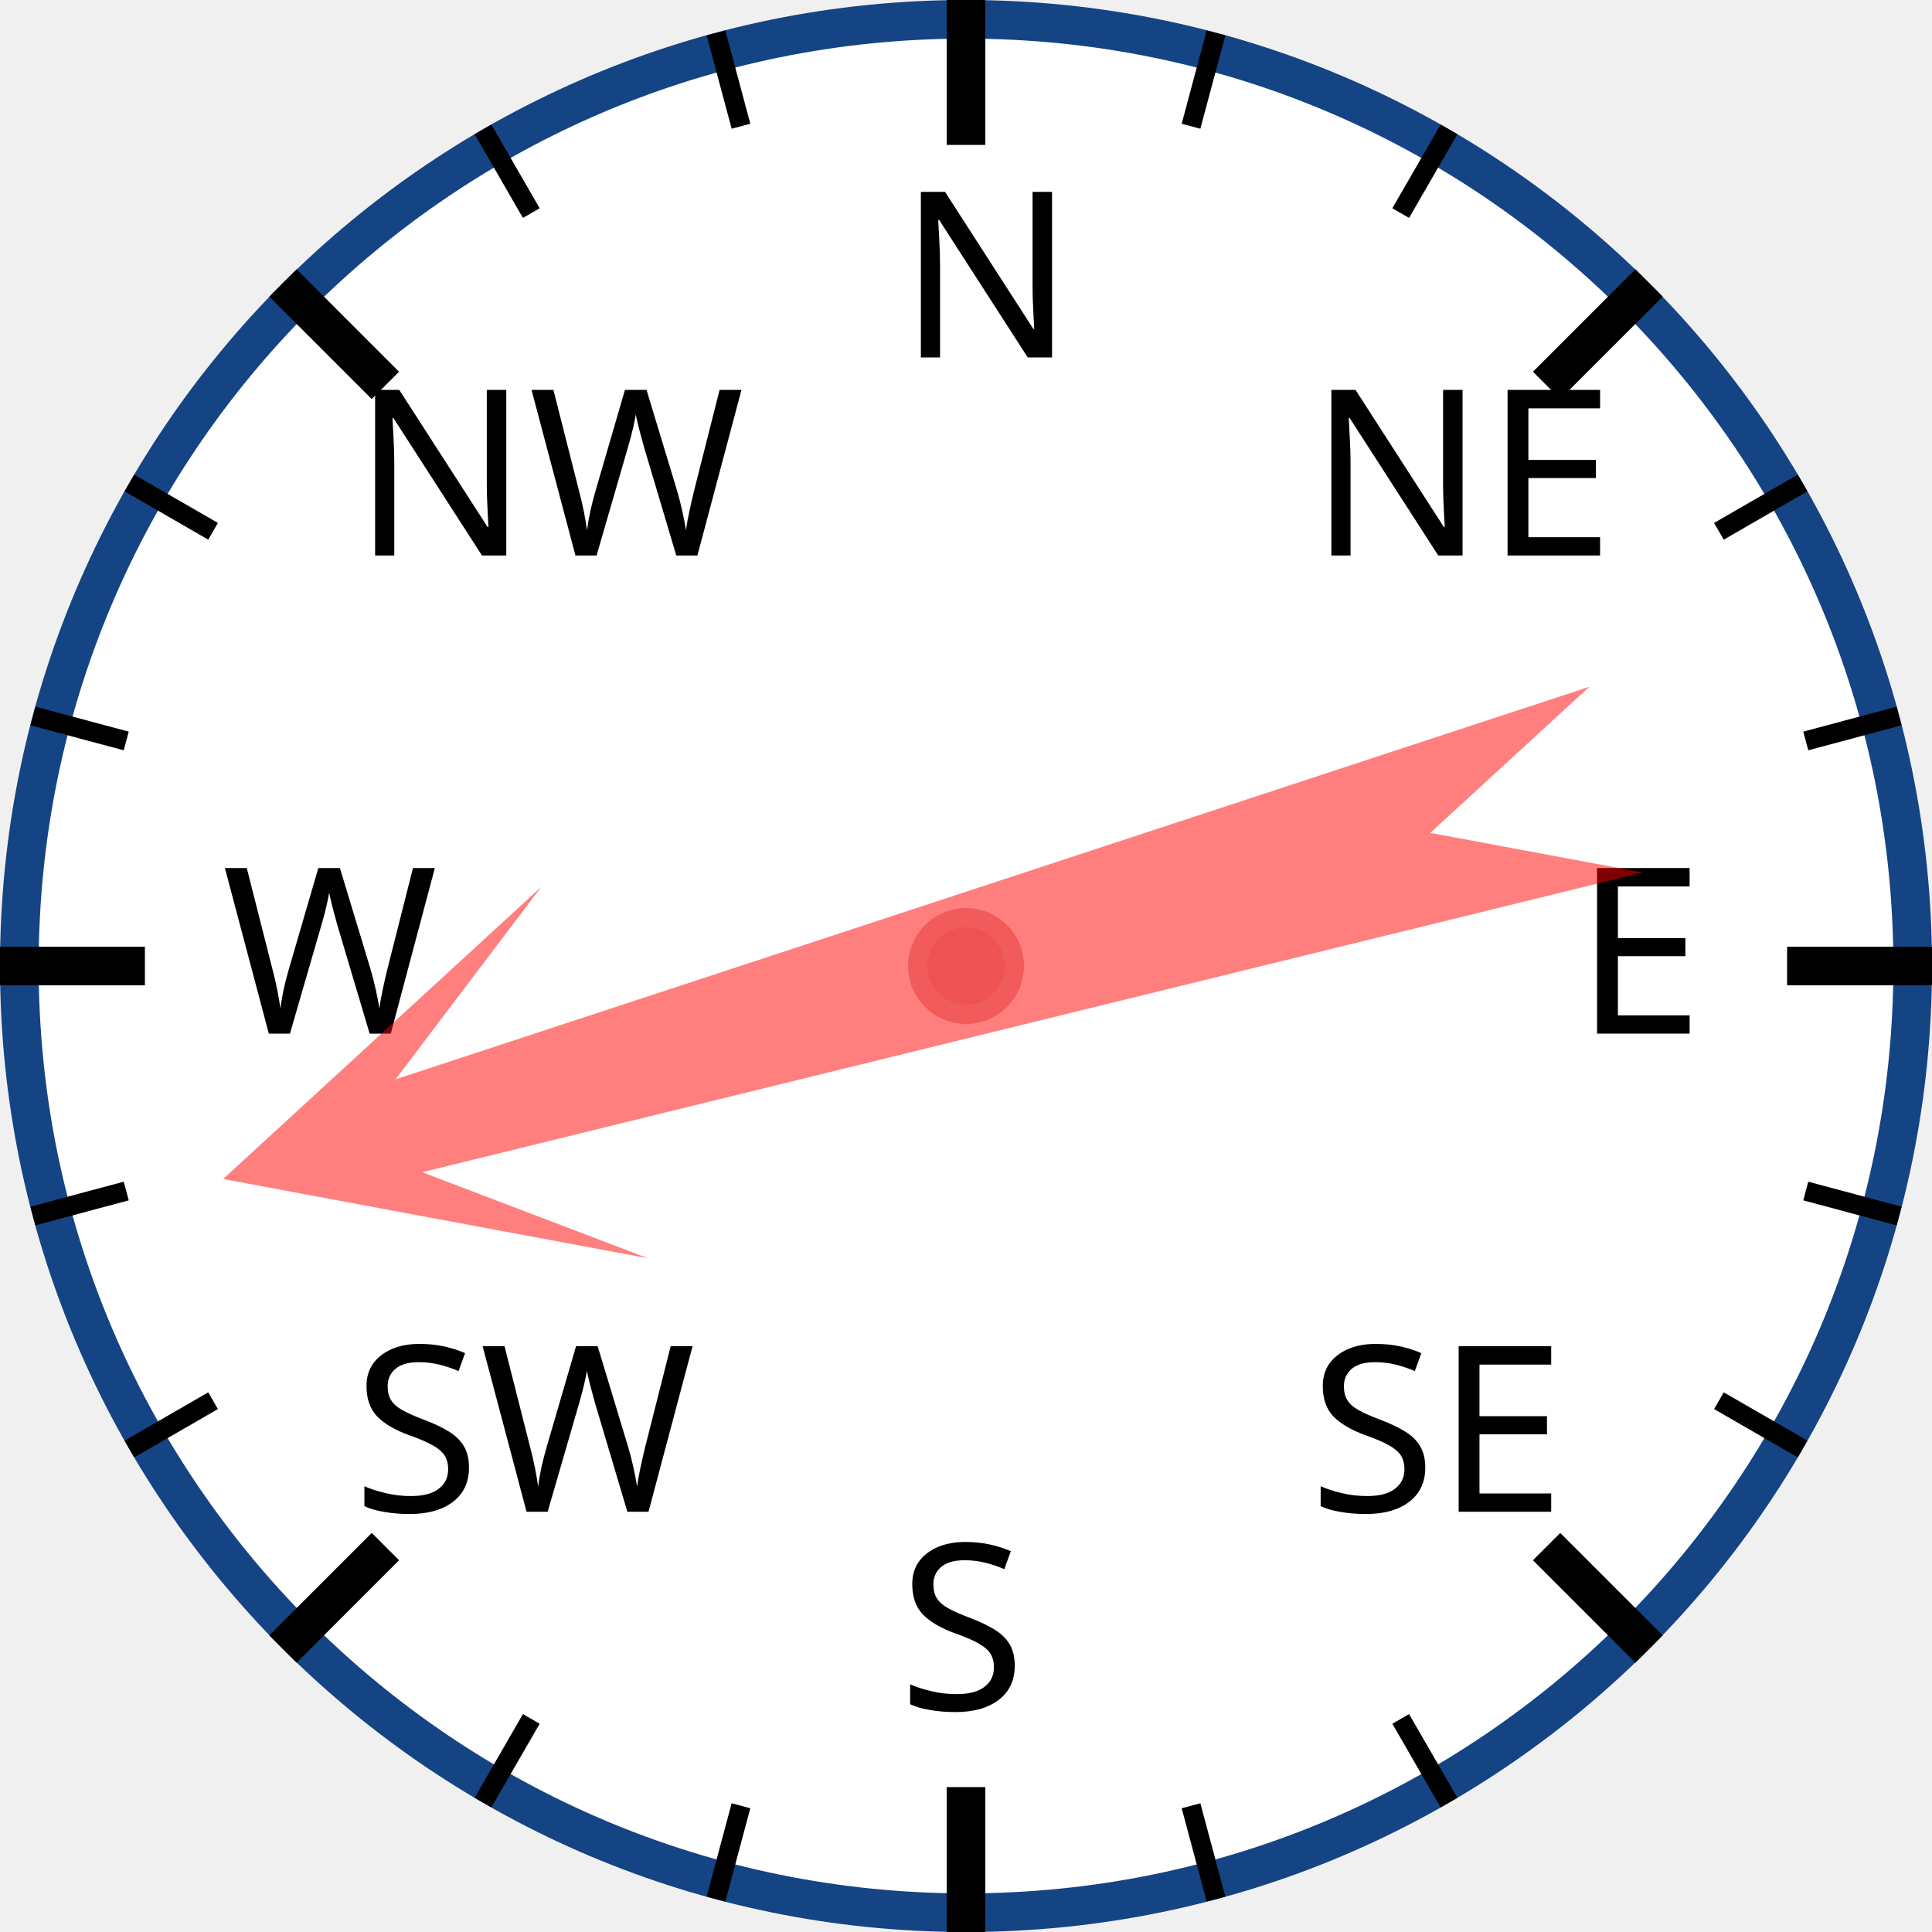
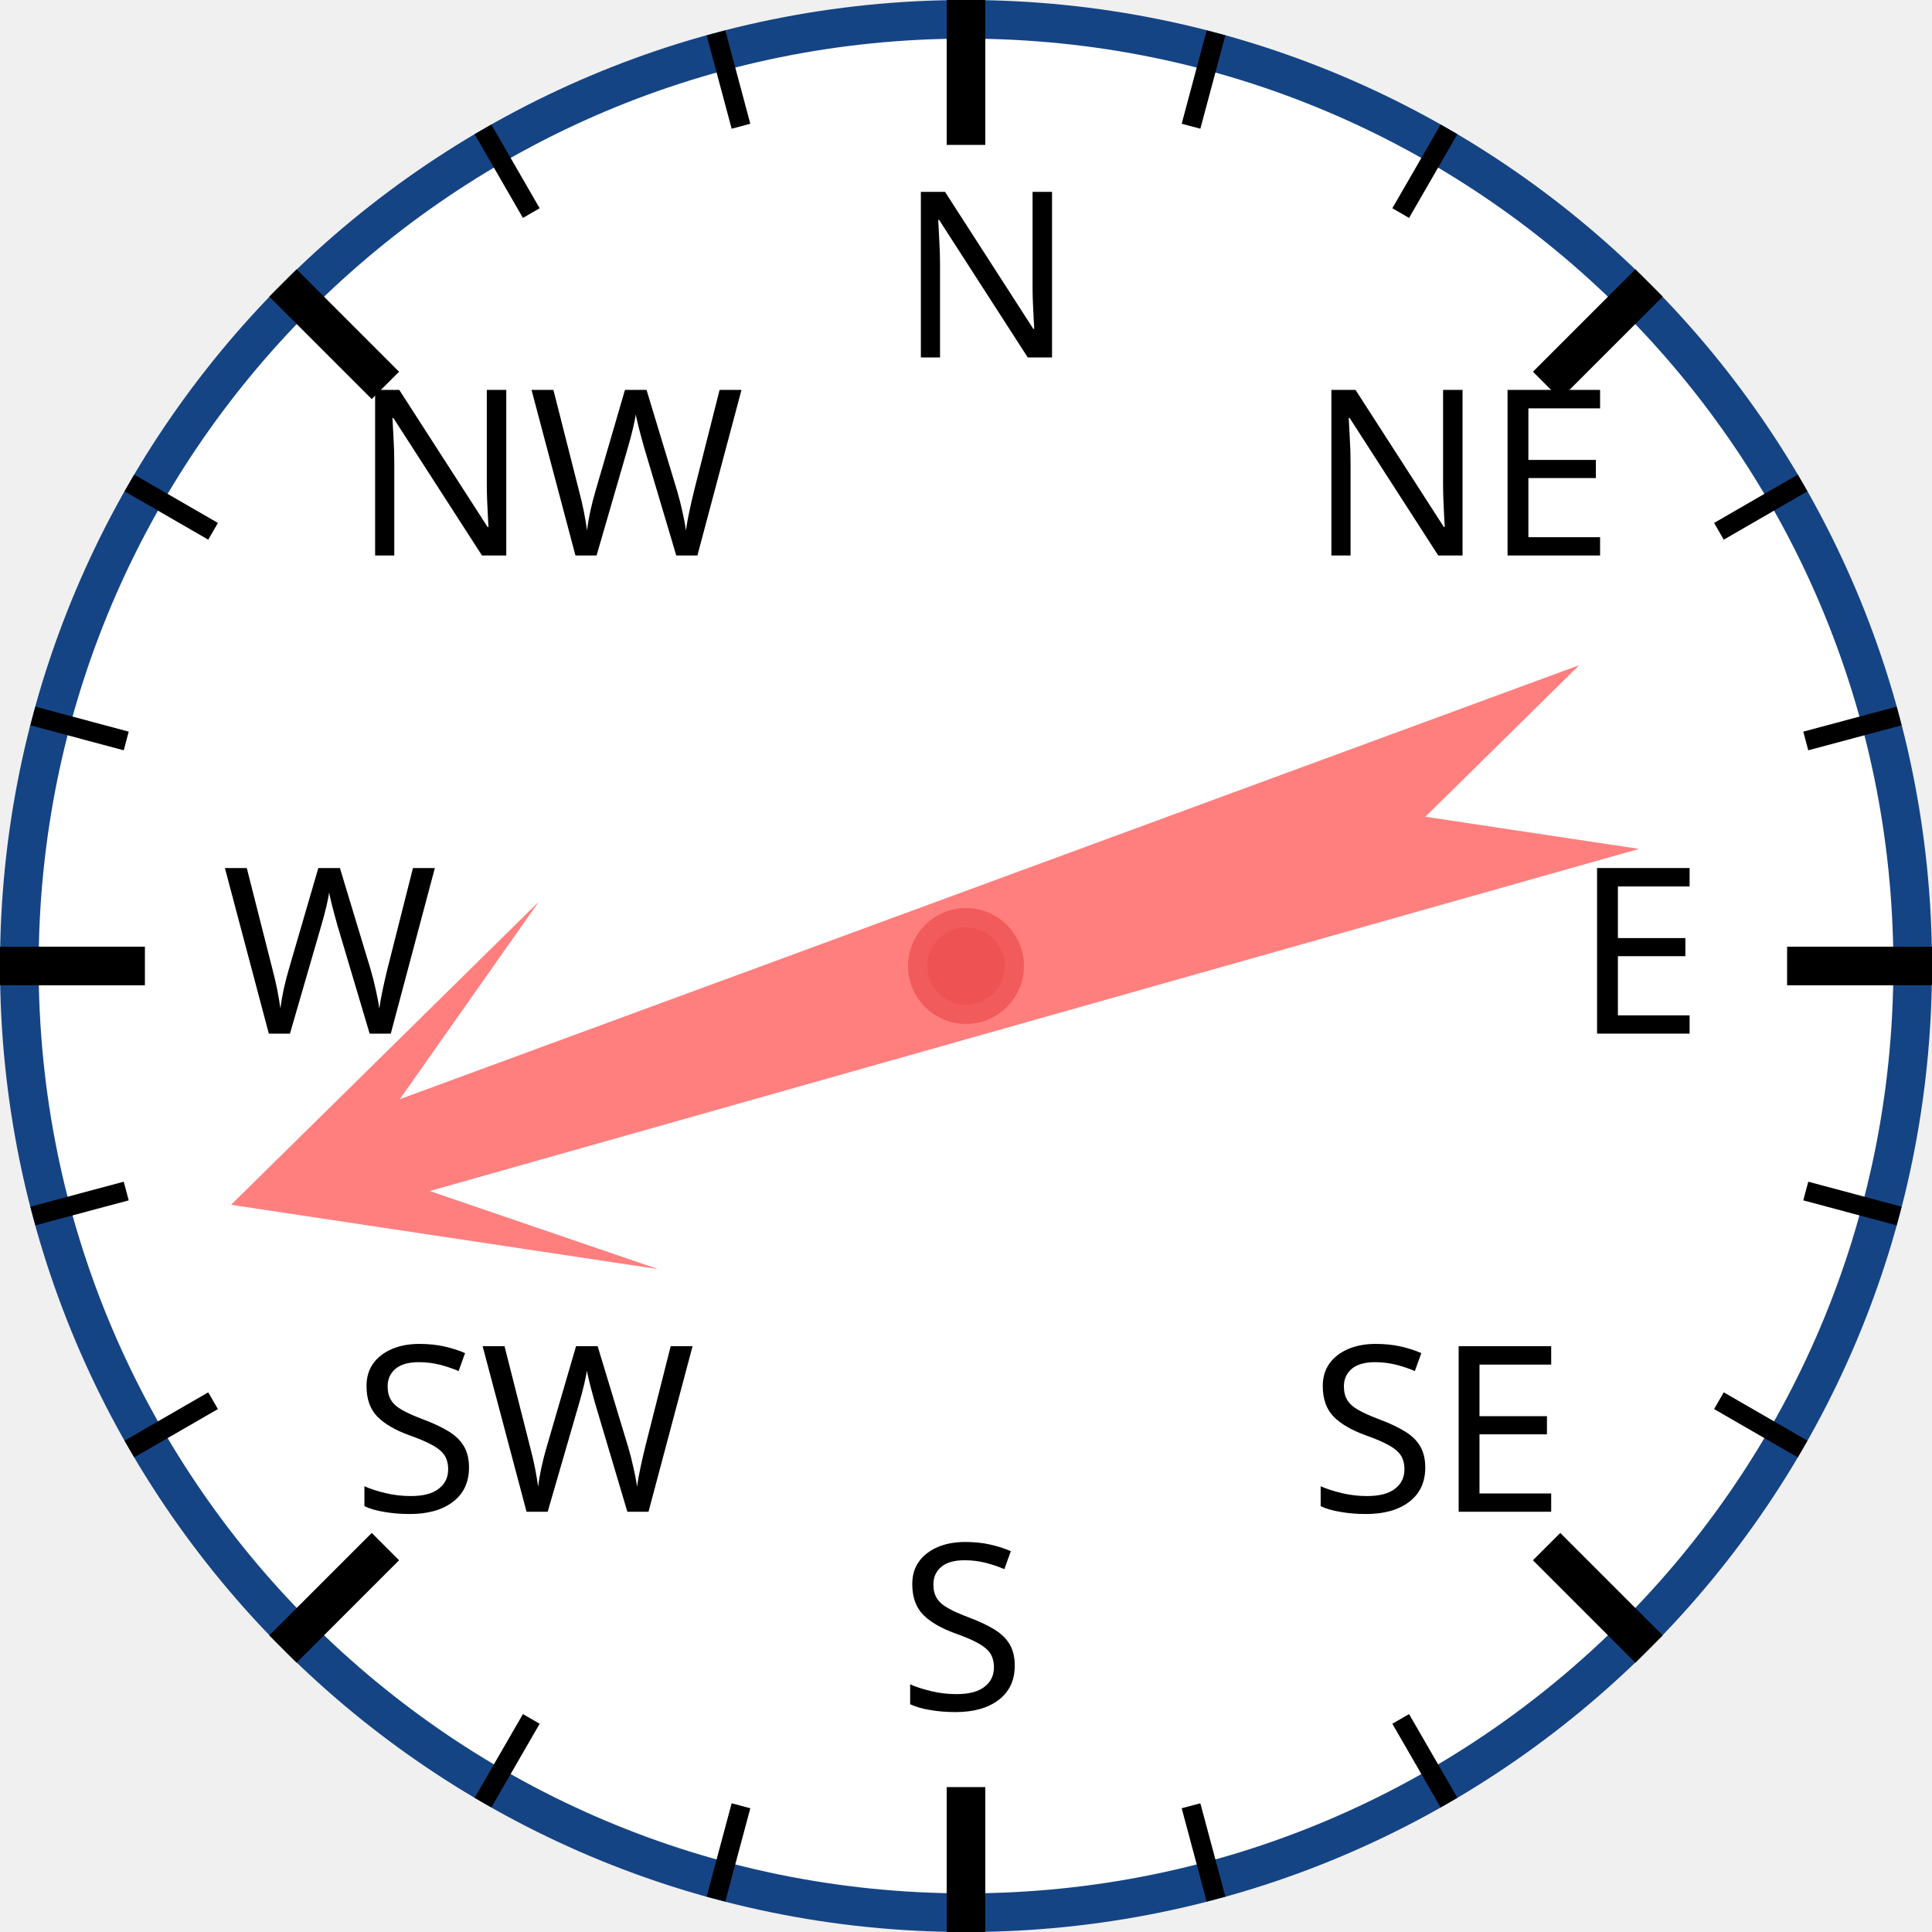
<svg xmlns="http://www.w3.org/2000/svg" width="120px" height="120px" viewBox="0 0 200 200">
  <circle cx="100" cy="100" r="98" style="fill: white; stroke: #154485; stroke-width: 4;" />
  <text x="93.0" y="37.0" style="font-family: sans-serif; font-size: 18pt;">N</text>
  <line x1="100.0" y1="0.0" x2="100.0" y2="15.0" style="stroke: black; stroke-width: 4;" />
  <line x1="74.118" y1="3.407" x2="76.706" y2="13.067" style="stroke: black; stroke-width: 2;" />
  <line x1="50" y1="13.397" x2="55" y2="22.058" style="stroke: black; stroke-width: 2;" />
  <text x="36.503" y="57.503" style="font-family: sans-serif; font-size: 18pt;">NW</text>
  <line x1="29.289" y1="29.289" x2="39.896" y2="39.896" style="stroke: black; stroke-width: 4;" />
  <line x1="13.397" y1="50" x2="22.058" y2="55" style="stroke: black; stroke-width: 2;" />
  <line x1="3.407" y1="74.118" x2="13.067" y2="76.706" style="stroke: black; stroke-width: 2;" />
  <text x="23.0" y="107.0" style="font-family: sans-serif; font-size: 18pt;">W</text>
  <line x1="0.0" y1="100.0" x2="15.0" y2="100.0" style="stroke: black; stroke-width: 4;" />
  <line x1="3.407" y1="125.882" x2="13.067" y2="123.294" style="stroke: black; stroke-width: 2;" />
  <line x1="13.397" y1="150" x2="22.058" y2="145" style="stroke: black; stroke-width: 2;" />
  <text x="36.503" y="156.497" style="font-family: sans-serif; font-size: 18pt;">SW</text>
  <line x1="29.289" y1="170.711" x2="39.896" y2="160.104" style="stroke: black; stroke-width: 4;" />
  <line x1="50" y1="186.603" x2="55" y2="177.942" style="stroke: black; stroke-width: 2;" />
  <line x1="74.118" y1="196.593" x2="76.706" y2="186.933" style="stroke: black; stroke-width: 2;" />
  <text x="93" y="177.0" style="font-family: sans-serif; font-size: 18pt;">S</text>
  <line x1="100" y1="200.0" x2="100" y2="185.0" style="stroke: black; stroke-width: 4;" />
  <line x1="125.882" y1="196.593" x2="123.294" y2="186.933" style="stroke: black; stroke-width: 2;" />
  <line x1="150.0" y1="186.603" x2="145.0" y2="177.942" style="stroke: black; stroke-width: 2;" />
  <text x="135.497" y="156.497" style="font-family: sans-serif; font-size: 18pt;">SE</text>
  <line x1="170.711" y1="170.711" x2="160.104" y2="160.104" style="stroke: black; stroke-width: 4;" />
  <line x1="186.603" y1="150" x2="177.942" y2="145" style="stroke: black; stroke-width: 2;" />
  <line x1="196.593" y1="125.882" x2="186.933" y2="123.294" style="stroke: black; stroke-width: 2;" />
  <text x="163.0" y="107" style="font-family: sans-serif; font-size: 18pt;">E</text>
  <line x1="200.0" y1="100" x2="185.0" y2="100" style="stroke: black; stroke-width: 4;" />
  <line x1="196.593" y1="74.118" x2="186.933" y2="76.706" style="stroke: black; stroke-width: 2;" />
  <line x1="186.603" y1="50" x2="177.942" y2="55" style="stroke: black; stroke-width: 2;" />
  <text x="135.497" y="57.503" style="font-family: sans-serif; font-size: 18pt;">NE</text>
  <line x1="170.711" y1="29.289" x2="160.104" y2="39.896" style="stroke: black; stroke-width: 4;" />
  <line x1="150" y1="13.397" x2="145" y2="22.058" style="stroke: black; stroke-width: 2;" />
  <line x1="125.882" y1="3.407" x2="123.294" y2="13.067" style="stroke: black; stroke-width: 2;" />
-   <polygon points="100 20 120 60 105 40 110 170 100 150 90 170 95 40 80 60" style="fill: red; fill-opacity: 0.5;" transform="rotate(254,100,100)" />
+   <polygon points="100 20 120 60 105 40 110 170 100 150 90 170 95 40 80 60" style="fill: red; fill-opacity: 0.5;" transform="rotate(252,100,100)" />
  <circle cx="100" cy="100" r="5" style="fill: #EE5252; stroke: #F25B5B; stroke-width: 2;" />
</svg>
